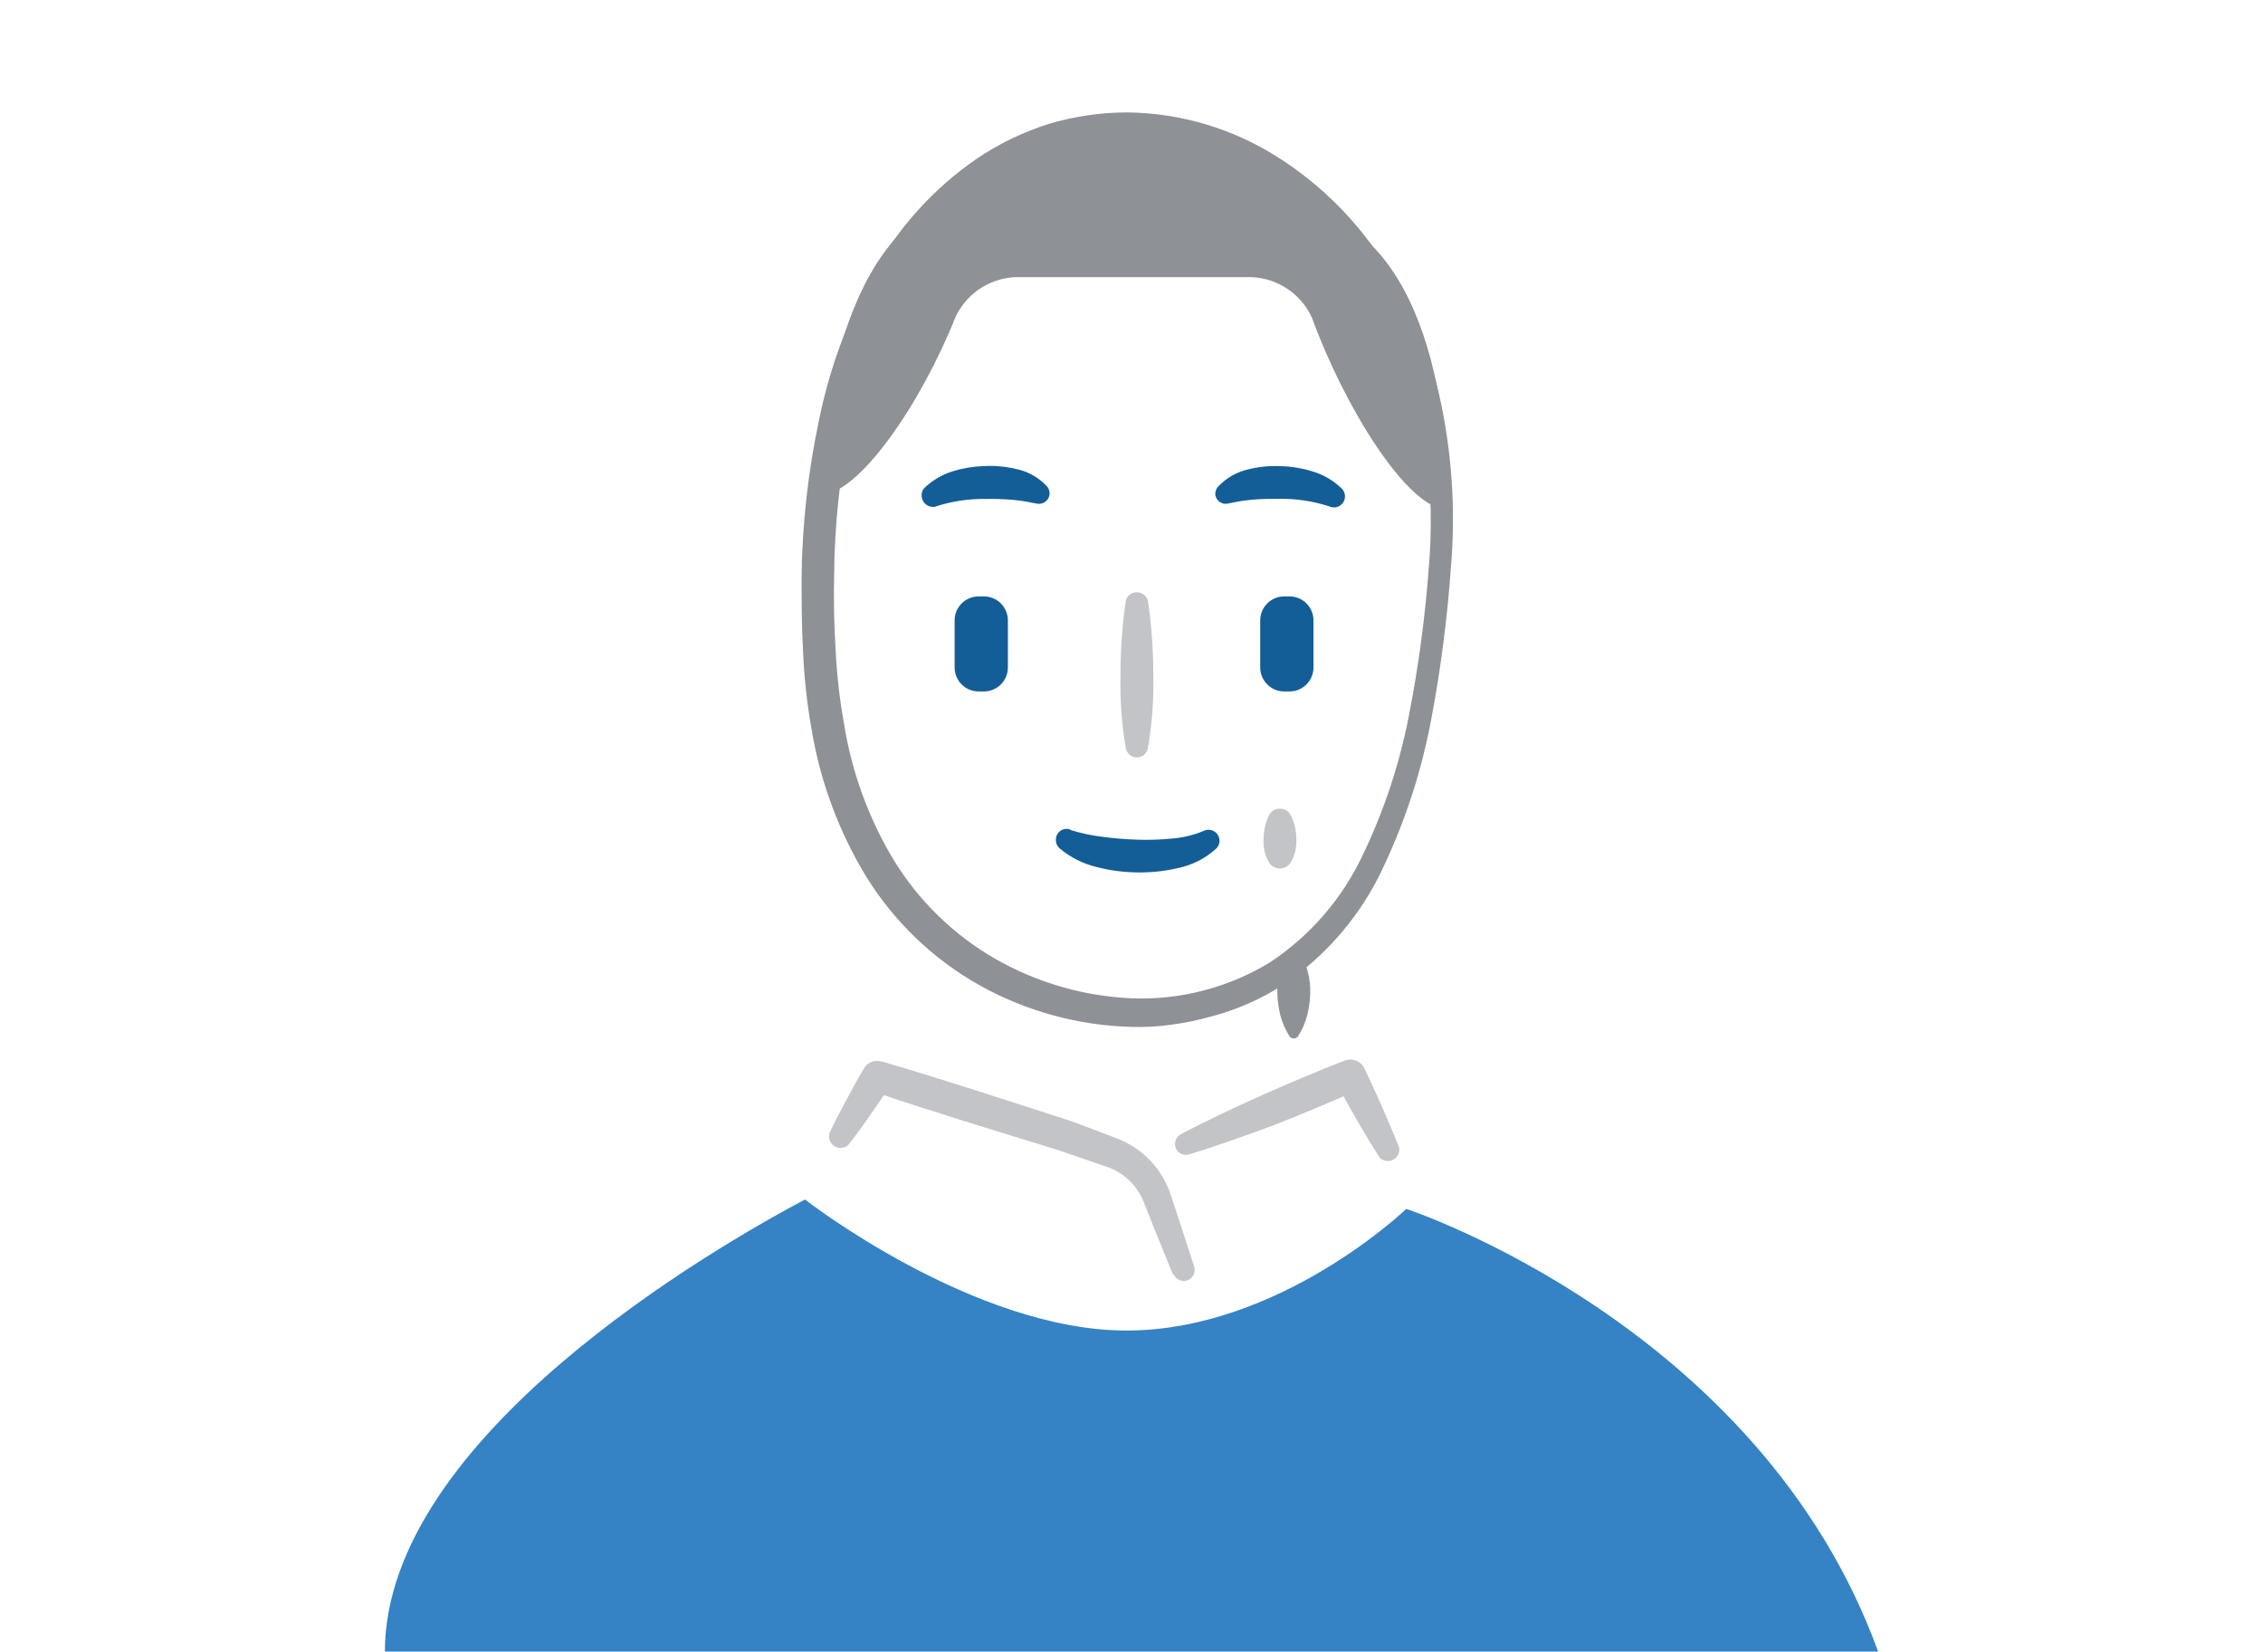
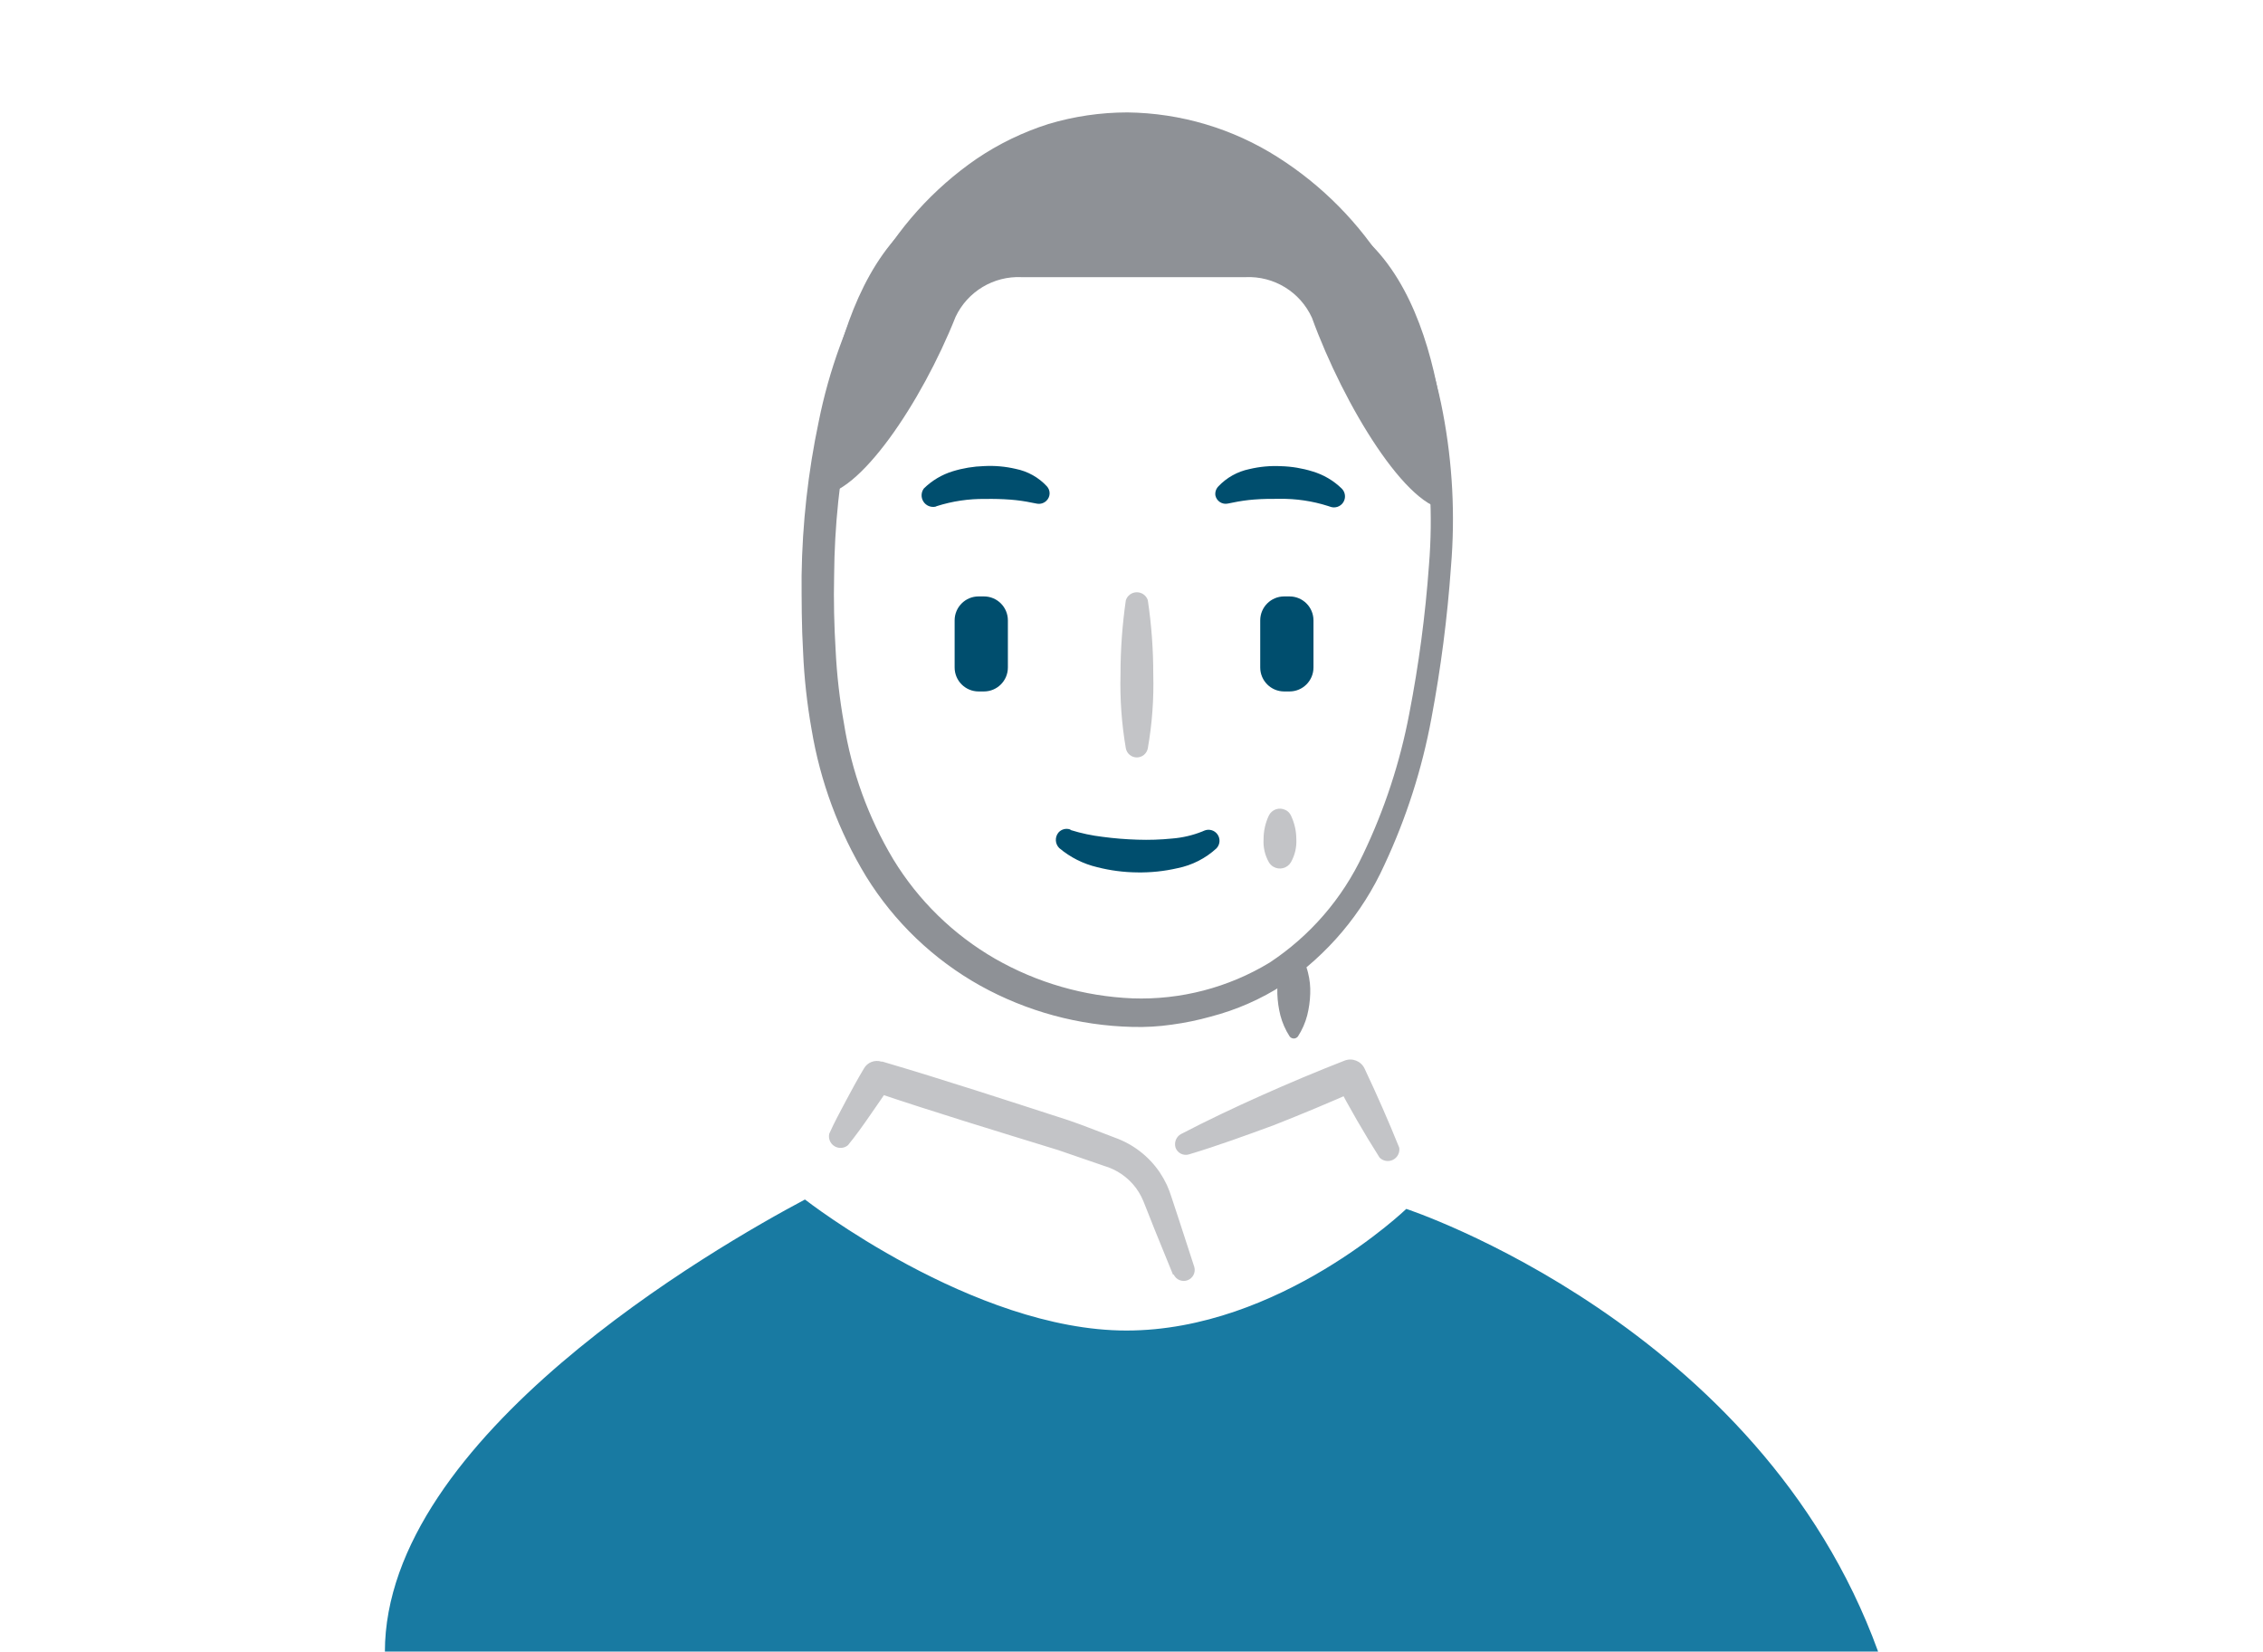
<svg xmlns="http://www.w3.org/2000/svg" viewBox="0 0 1600 1168">
  <path d="m953.7 160a21.52 21.52 0 0 1 0 5.32c-12.36-29.87-49.68-70.79-162-70.79a187.43 187.43 0 0 0 -137.22 60.47 28.65 28.65 0 0 1 0-5.4c-75.62 50.7-75.48 200.47-75.48 200.47 28 .74 72.51-65.47 96.65-126.12a49.11 49.11 0 0 1 46.57-28h158.48a49.1 49.1 0 0 1 46.89 28.73c22.59 62.12 67.85 136.35 96.33 135.61 0 .01 5.4-149.84-70.22-200.29z" fill="#8e9196" />
-   <rect fill="#135e96" height="67.19" rx="16.94" width="37.65" x="674.95" y="421.68" />
+   <rect fill="#004e6e" height="67.19" rx="16.94" width="37.65" x="674.95" y="421.68" />
  <path d="m811.54 424.38a353.2 353.2 0 0 1 3.85 52.38 261.85 261.85 0 0 1 -3.85 52.3 7.91 7.91 0 0 1 -15.55 0 267.91 267.91 0 0 1 -3.76-52.3 364.34 364.34 0 0 1 3.77-52.38 8.18 8.18 0 0 1 15.55 0z" fill="#c3c4c7" />
-   <rect fill="#135e96" height="67.19" rx="16.94" width="37.65" x="891.01" y="421.68" />
-   <path d="m757.2 586.92a126.16 126.16 0 0 0 22.42 4.75 240.38 240.38 0 0 0 24.55 2 183.07 183.07 0 0 0 24.56-.81 72.77 72.77 0 0 0 21.36-5l1.31-.57a7.77 7.77 0 0 1 8.67 12.52 57.34 57.34 0 0 1 -27.5 14 117.28 117.28 0 0 1 -28.56 3 119 119 0 0 1 -28.24-3.69 64.6 64.6 0 0 1 -26.84-13.5 8.18 8.18 0 0 1 -.57-11 7.68 7.68 0 0 1 8.18-2.21zm104.18-243a41.73 41.73 0 0 1 22-12.27 79.18 79.18 0 0 1 22.34-2.05 82.64 82.64 0 0 1 22.18 3.68 49.79 49.79 0 0 1 20.71 12.12 7.78 7.78 0 0 1 -8.19 12.84l-1.47-.49a107.89 107.89 0 0 0 -34.21-5.07c-6.06 0-12.11 0-17.93.49a115.56 115.56 0 0 0 -15.38 2.21l-3.28.65a7.43 7.43 0 0 1 -8.83-5.72 7.61 7.61 0 0 1 2.06-6.38zm-131.52 11.55a117.13 117.13 0 0 0 -15.39-2.21q-8.94-.67-17.92-.49a108.17 108.17 0 0 0 -34.21 5.07l-1 .41a8.18 8.18 0 0 1 -8.18-12.85 50 50 0 0 1 20.46-12.19 84 84 0 0 1 22.26-3.68 79.58 79.58 0 0 1 22.34 2 40.91 40.91 0 0 1 21.93 12.28 7.27 7.27 0 0 1 -.37 10.29 1.8 1.8 0 0 1 -.2.19 7.62 7.62 0 0 1 -6.46 1.8z" fill="#135e96" />
+   <rect fill="#004e6e" height="67.19" rx="16.94" width="37.65" x="891.01" y="421.68" />
+   <path d="m757.2 586.92a126.16 126.16 0 0 0 22.42 4.75 240.38 240.38 0 0 0 24.55 2 183.07 183.07 0 0 0 24.56-.81 72.77 72.77 0 0 0 21.36-5l1.31-.57a7.77 7.77 0 0 1 8.67 12.52 57.34 57.34 0 0 1 -27.5 14 117.28 117.28 0 0 1 -28.56 3 119 119 0 0 1 -28.24-3.69 64.6 64.6 0 0 1 -26.84-13.5 8.18 8.18 0 0 1 -.57-11 7.68 7.68 0 0 1 8.18-2.21zm104.18-243a41.73 41.73 0 0 1 22-12.27 79.18 79.18 0 0 1 22.34-2.05 82.64 82.64 0 0 1 22.18 3.68 49.79 49.79 0 0 1 20.71 12.12 7.78 7.78 0 0 1 -8.19 12.84l-1.47-.49a107.89 107.89 0 0 0 -34.21-5.07c-6.06 0-12.11 0-17.93.49a115.56 115.56 0 0 0 -15.38 2.21l-3.28.65a7.43 7.43 0 0 1 -8.83-5.72 7.61 7.61 0 0 1 2.06-6.38zm-131.52 11.55a117.13 117.13 0 0 0 -15.39-2.21q-8.94-.67-17.92-.49a108.17 108.17 0 0 0 -34.21 5.07l-1 .41a8.18 8.18 0 0 1 -8.18-12.85 50 50 0 0 1 20.46-12.19 84 84 0 0 1 22.26-3.68 79.58 79.58 0 0 1 22.34 2 40.91 40.91 0 0 1 21.93 12.28 7.27 7.27 0 0 1 -.37 10.29 1.8 1.8 0 0 1 -.2.19 7.62 7.62 0 0 1 -6.46 1.8z" fill="#004e6e" />
  <path d="m1025.88 400.65a931.8 931.8 0 0 1 -13.83 107.21 428.22 428.22 0 0 1 -33.23 103.61 203.83 203.83 0 0 1 -71.28 84.63 176.2 176.2 0 0 1 -51.54 22.67 200.34 200.34 0 0 1 -27.34 5.65 161.55 161.55 0 0 1 -28.15 1.63 233 233 0 0 1 -107.38-29.13 222.2 222.2 0 0 1 -80.77-77.26 292.63 292.63 0 0 1 -38.55-103.94 413 413 0 0 1 -6-54.67c-1.06-18.17-1.06-36.26-1.06-54.18a565.73 565.73 0 0 1 12.11-108.87 364.07 364.07 0 0 1 37.65-103.37 236.71 236.71 0 0 1 74.07-82.41 197.56 197.56 0 0 1 50.74-24.56 195.16 195.16 0 0 1 55.73-8.18 202.5 202.5 0 0 1 106.4 31.67 244.9 244.9 0 0 1 77.34 78.41 300.86 300.86 0 0 1 39.37 102.14 402.33 402.33 0 0 1 5.72 108.95zm-15.55-1.23a382 382 0 0 0 -5.89-104.51 285.21 285.21 0 0 0 -37.89-96.58 223.5 223.5 0 0 0 -72.43-72.33 185 185 0 0 0 -97.07-27.75 171.73 171.73 0 0 0 -49.92 8.19 177.21 177.21 0 0 0 -45.34 22.18 216.26 216.26 0 0 0 -66.7 76.44 354.41 354.41 0 0 0 -34.46 97.72 541.67 541.67 0 0 0 -10.88 104.1c-.41 17.59 0 35.19 1.06 52.79a404.16 404.16 0 0 0 5.89 51.8 269.57 269.57 0 0 0 34.87 96.09 203 203 0 0 0 72 70.3 213.3 213.3 0 0 0 97.15 28 175.15 175.15 0 0 0 96.82-25.21 186 186 0 0 0 66.12-76.44 404.88 404.88 0 0 0 32.74-99.68 882.77 882.77 0 0 0 13.93-105.11z" fill="#8e9196" />
  <path d="m912.7 576.53a38.81 38.81 0 0 1 3.84 16.77 30 30 0 0 1 -3.84 16.37 9.08 9.08 0 0 1 -12.44 3.11 9.25 9.25 0 0 1 -3.11-3.11 29.25 29.25 0 0 1 -3.77-16.37 38.78 38.78 0 0 1 3.77-16.77 8.67 8.67 0 0 1 11.64-3.88h.06a8.22 8.22 0 0 1 3.85 3.88z" fill="#c3c4c7" />
-   <path d="m272.12 1168c0-152.23 234-286.45 297-319.92 0 0 118.92 92.64 227.28 92.64s197.89-86 197.89-86 249.7 81.84 333.59 313h-1055.76" fill="#3582c4" />
+   <path d="m272.12 1168c0-152.23 234-286.45 297-319.92 0 0 118.92 92.64 227.28 92.64s197.89-86 197.89-86 249.7 81.84 333.59 313h-1055.76" fill="#187aa2" />
  <path d="m829.38 901.28-13-31.92-6.48-16.36a76.12 76.12 0 0 0 -3-7 45.16 45.16 0 0 0 -3.68-6 43.16 43.16 0 0 0 -22.67-15.72l-32.33-11.13c-43.78-13.5-87.65-26.76-130.94-41.41l12.65-4.74c-4.83 7.21-9.82 14.33-14.73 21.45s-10.07 14.4-15.71 21.28a8.19 8.19 0 0 1 -13.18-8.19c3.69-8.21 7.69-15.54 11.79-23.27s8.18-15.22 12.68-22.75a10.55 10.55 0 0 1 12.44-4.91h.78c44.11 13 87.82 27.33 131.6 41.49 10.89 3.68 21.69 8.18 32.74 12.28a64.53 64.53 0 0 1 31.67 24.55 71.1 71.1 0 0 1 5 8.84 78.48 78.48 0 0 1 3.36 8.92l5.4 16.37 10.64 32.73a7.78 7.78 0 0 1 -14.57 5.32zm5.4-99.36c18.83-9.82 38.06-18.91 57.29-27.5s38.88-16.86 58.6-24.55a11.14 11.14 0 0 1 14.08 5.56c8.67 18.34 16.86 36.91 24.55 56a8.18 8.18 0 0 1 -13.91 7q-16.33-25.77-30.53-52.79l14.49 5.32q-29.15 12.93-58.68 24.55c-19.65 7.21-39.29 14.41-59.91 20.63a7.71 7.71 0 0 1 -9.7-4.94v-.14a8.18 8.18 0 0 1 3.72-9.14z" fill="#c3c4c7" />
  <path d="m917.69 672.86a38.82 38.82 0 0 1 7.12 14.89 51.55 51.55 0 0 1 1.55 14.9 72.49 72.49 0 0 1 -2.12 15.22 51.37 51.37 0 0 1 -6.55 14.89 3.66 3.66 0 0 1 -5.89 0 51.37 51.37 0 0 1 -6.55-14.89 72.92 72.92 0 0 1 -2.13-15 51.53 51.53 0 0 1 1.56-14.87 38.65 38.65 0 0 1 7.12-14.9 3.69 3.69 0 0 1 5.17-.63l.06.06z" fill="#8e9196" />
  <path d="m0 0h1600v1168h-1600z" fill="none" />
</svg>
